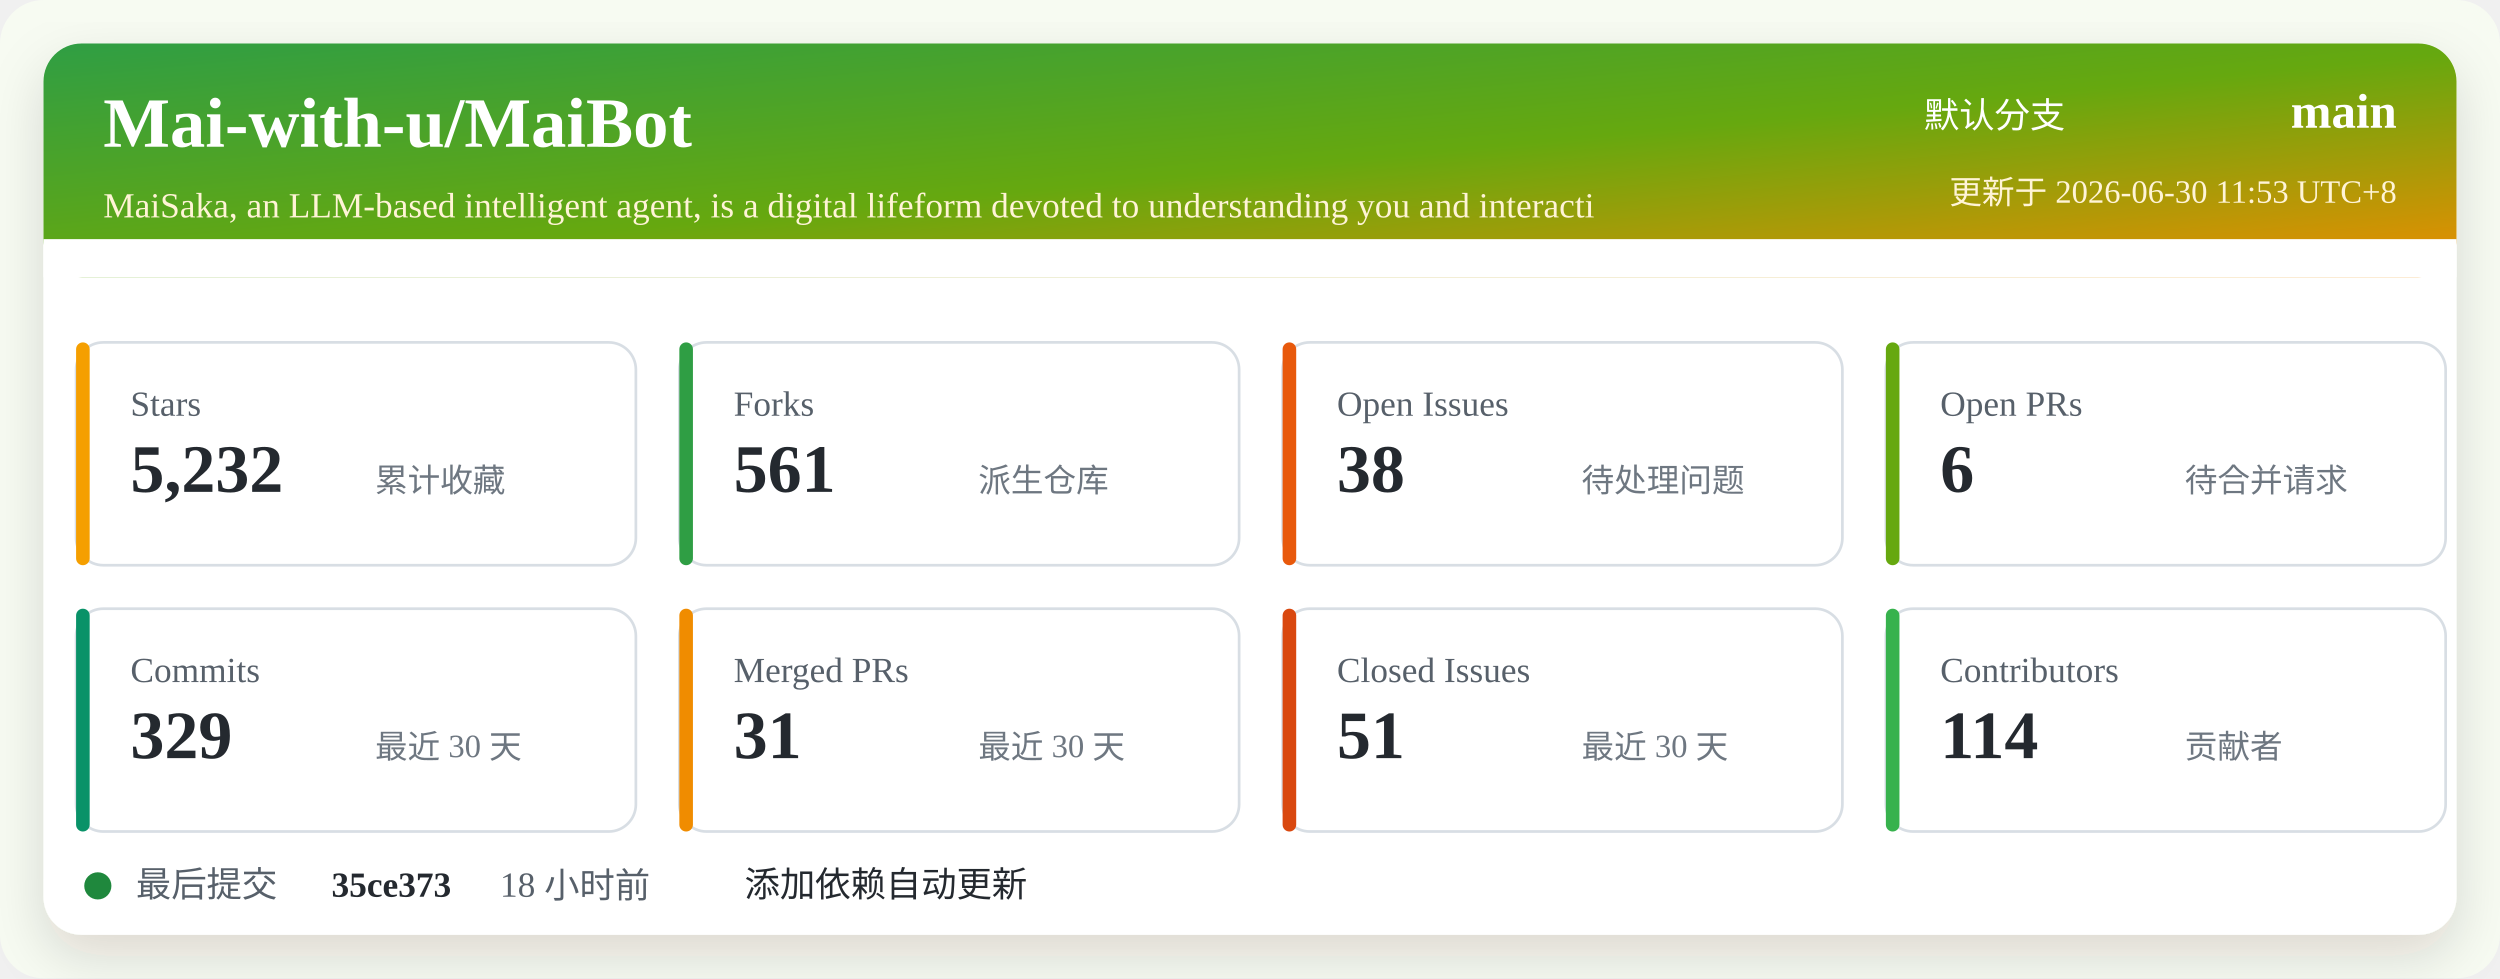
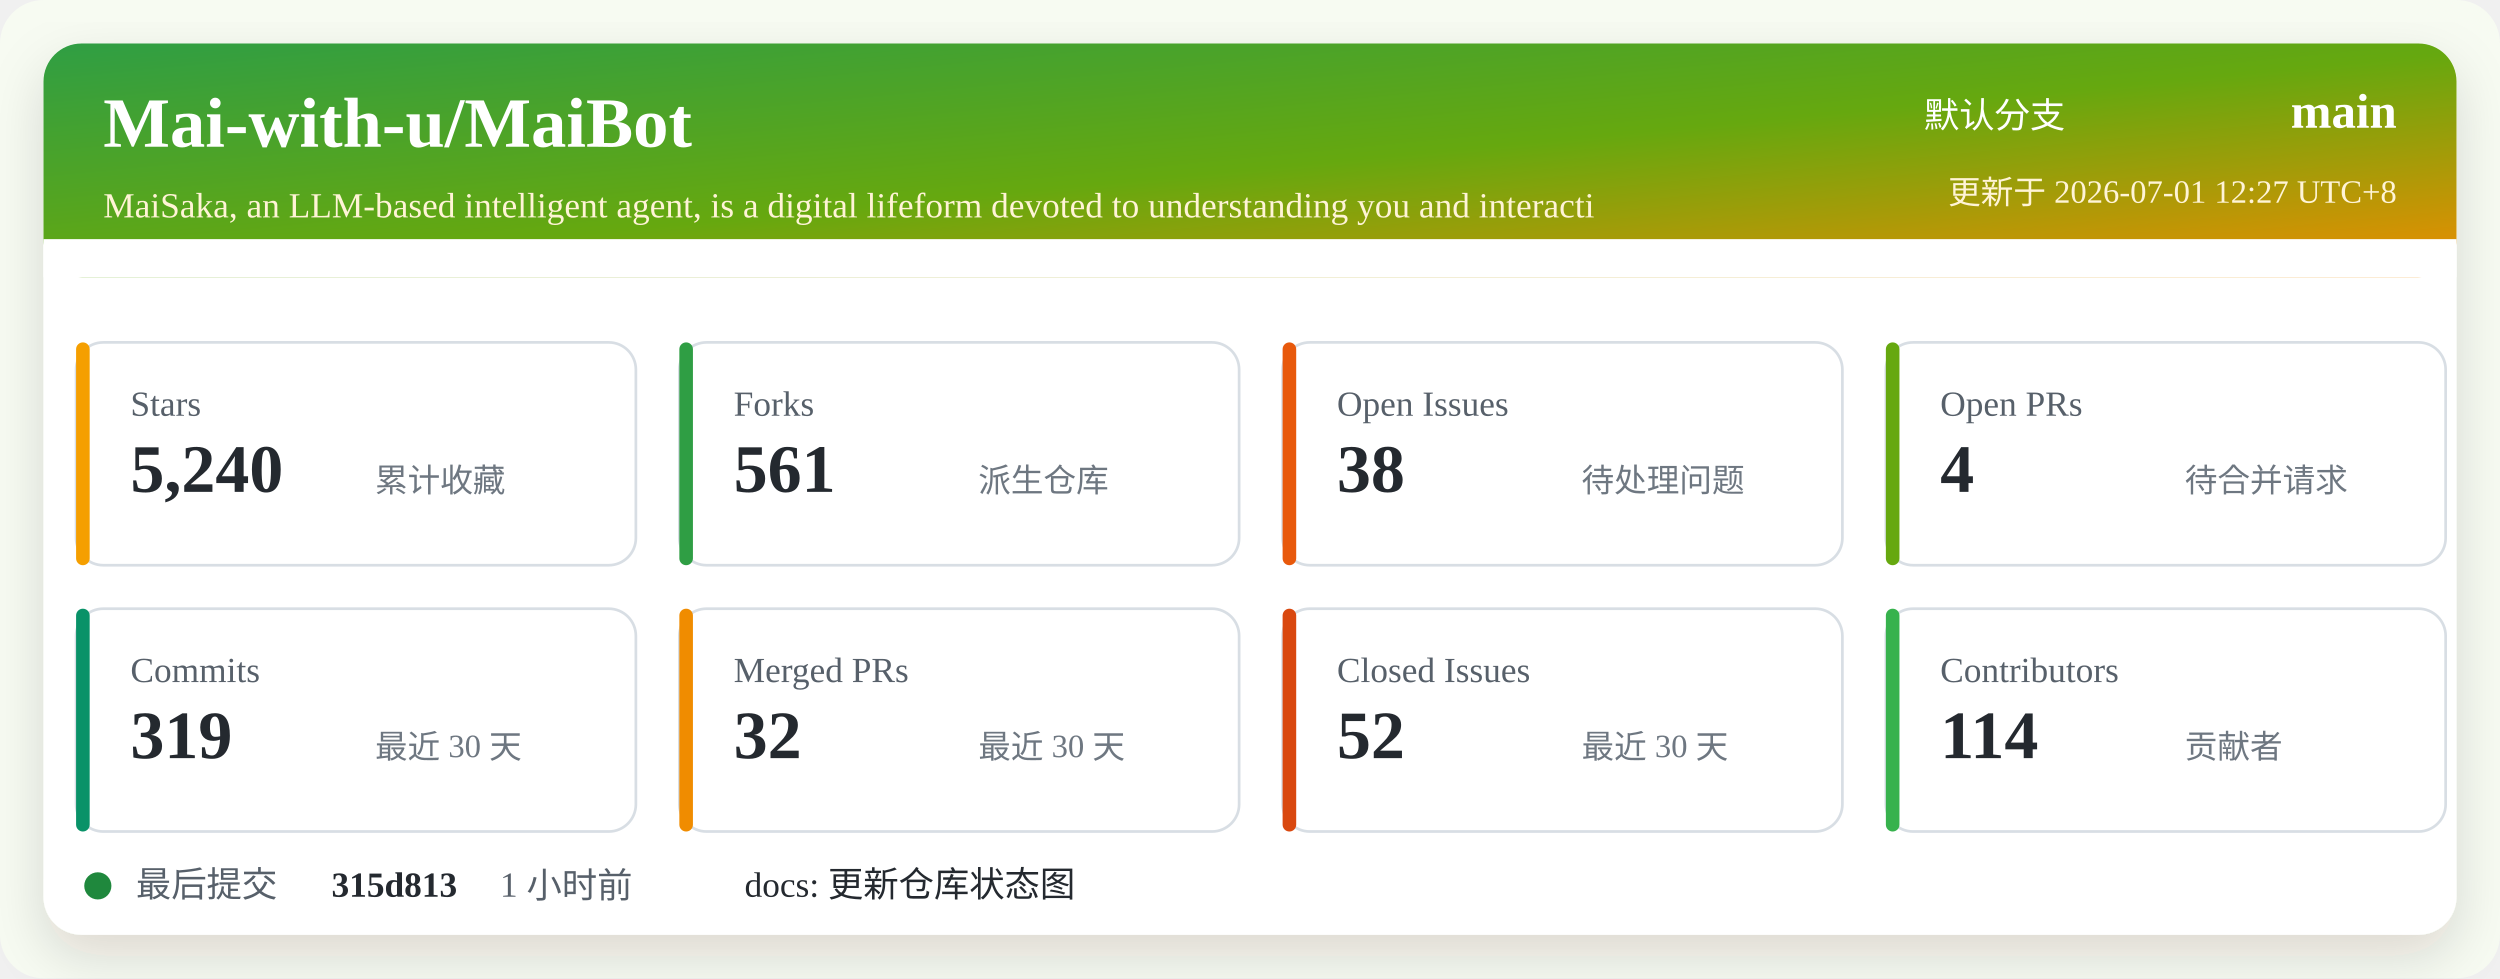
<svg xmlns="http://www.w3.org/2000/svg" width="920" height="360" viewBox="0 0 920 360" role="img" aria-labelledby="title desc">
  <defs>
    <linearGradient id="header" x1="0" x2="1" y1="0" y2="1">
      <stop offset="0%" stop-color="#2f9e44" />
      <stop offset="52%" stop-color="#66a80f" />
      <stop offset="100%" stop-color="#f08c00" />
    </linearGradient>
    <filter id="shadow" x="-5%" y="-5%" width="110%" height="110%">
      <feDropShadow dx="0" dy="8" stdDeviation="10" flood-color="#2b2318" flood-opacity="0.14" />
    </filter>
  </defs>
  <rect width="920" height="360" rx="16" fill="#f7fbf2" />
  <rect x="16" y="16" width="888" height="328" rx="14" fill="#ffffff" filter="url(#shadow)" />
  <rect x="16" y="16" width="888" height="86" rx="14" fill="url(#header)" />
  <path d="M16 88 H904 V102 H16 Z" fill="#ffffff" />
  <text x="38" y="54" fill="#ffffff" font-size="26" font-weight="700">Mai-with-u/MaiBot</text>
  <text x="38" y="80" fill="#fff4d6" font-size="13">MaiSaka, an LLM-based intelligent agent, is a digital lifeform devoted to understanding you and interacti</text>
  <text x="760" y="47" fill="#ffffff" font-size="13" text-anchor="end">默认分支</text>
  <text x="882" y="47" fill="#ffffff" font-size="18" font-weight="700" text-anchor="end">main</text>
-   <text x="882" y="75" fill="#fff4d6" font-size="12" text-anchor="end">更新于 2026-06-30 11:53 UTC+8</text>
+   <text x="882" y="75" fill="#fff4d6" font-size="12" text-anchor="end">更新于 2026-07-01 12:27 UTC+8</text>
  <g transform="translate(28 126)">
    <rect width="206" height="82" rx="10" fill="#ffffff" stroke="#d8dee4" />
    <rect x="0" y="0" width="5" height="82" rx="2.5" fill="#f59f00" />
    <text x="20" y="27" fill="#57606a" font-size="13">Stars</text>
-     <text x="20" y="55" fill="#24292f" font-size="25" font-weight="700">5,232</text>
+     <text x="20" y="55" fill="#24292f" font-size="25" font-weight="700">5,240</text>
    <text x="110" y="55" fill="#6e7781" font-size="12">累计收藏</text>
  </g>
  <g transform="translate(250 126)">
    <rect width="206" height="82" rx="10" fill="#ffffff" stroke="#d8dee4" />
    <rect x="0" y="0" width="5" height="82" rx="2.5" fill="#2f9e44" />
    <text x="20" y="27" fill="#57606a" font-size="13">Forks</text>
    <text x="20" y="55" fill="#24292f" font-size="25" font-weight="700">561</text>
    <text x="110" y="55" fill="#6e7781" font-size="12">派生仓库</text>
  </g>
  <g transform="translate(472 126)">
    <rect width="206" height="82" rx="10" fill="#ffffff" stroke="#d8dee4" />
    <rect x="0" y="0" width="5" height="82" rx="2.5" fill="#e8590c" />
    <text x="20" y="27" fill="#57606a" font-size="13">Open Issues</text>
    <text x="20" y="55" fill="#24292f" font-size="25" font-weight="700">38</text>
    <text x="110" y="55" fill="#6e7781" font-size="12">待处理问题</text>
  </g>
  <g transform="translate(694 126)">
    <rect width="206" height="82" rx="10" fill="#ffffff" stroke="#d8dee4" />
    <rect x="0" y="0" width="5" height="82" rx="2.5" fill="#66a80f" />
    <text x="20" y="27" fill="#57606a" font-size="13">Open PRs</text>
-     <text x="20" y="55" fill="#24292f" font-size="25" font-weight="700">6</text>
+     <text x="20" y="55" fill="#24292f" font-size="25" font-weight="700">4</text>
    <text x="110" y="55" fill="#6e7781" font-size="12">待合并请求</text>
  </g>
  <g transform="translate(28 224)">
    <rect width="206" height="82" rx="10" fill="#ffffff" stroke="#d8dee4" />
    <rect x="0" y="0" width="5" height="82" rx="2.5" fill="#099268" />
    <text x="20" y="27" fill="#57606a" font-size="13">Commits</text>
-     <text x="20" y="55" fill="#24292f" font-size="25" font-weight="700">329</text>
+     <text x="20" y="55" fill="#24292f" font-size="25" font-weight="700">319</text>
    <text x="110" y="55" fill="#6e7781" font-size="12">最近 30 天</text>
  </g>
  <g transform="translate(250 224)">
    <rect width="206" height="82" rx="10" fill="#ffffff" stroke="#d8dee4" />
    <rect x="0" y="0" width="5" height="82" rx="2.5" fill="#f08c00" />
    <text x="20" y="27" fill="#57606a" font-size="13">Merged PRs</text>
-     <text x="20" y="55" fill="#24292f" font-size="25" font-weight="700">31</text>
+     <text x="20" y="55" fill="#24292f" font-size="25" font-weight="700">32</text>
    <text x="110" y="55" fill="#6e7781" font-size="12">最近 30 天</text>
  </g>
  <g transform="translate(472 224)">
    <rect width="206" height="82" rx="10" fill="#ffffff" stroke="#d8dee4" />
    <rect x="0" y="0" width="5" height="82" rx="2.5" fill="#d9480f" />
    <text x="20" y="27" fill="#57606a" font-size="13">Closed Issues</text>
-     <text x="20" y="55" fill="#24292f" font-size="25" font-weight="700">51</text>
+     <text x="20" y="55" fill="#24292f" font-size="25" font-weight="700">52</text>
    <text x="110" y="55" fill="#6e7781" font-size="12">最近 30 天</text>
  </g>
  <g transform="translate(694 224)">
    <rect width="206" height="82" rx="10" fill="#ffffff" stroke="#d8dee4" />
    <rect x="0" y="0" width="5" height="82" rx="2.5" fill="#37b24d" />
    <text x="20" y="27" fill="#57606a" font-size="13">Contributors</text>
    <text x="20" y="55" fill="#24292f" font-size="25" font-weight="700">114</text>
    <text x="110" y="55" fill="#6e7781" font-size="12">贡献者</text>
  </g>
  <g transform="translate(28 318)">
    <circle cx="8" cy="8" r="5" fill="#1f883d" />
    <text x="22" y="12" fill="#57606a" font-size="13">最后提交</text>
-     <text x="94" y="12" fill="#24292f" font-size="13" font-weight="700">35ce373</text>
-     <text x="156" y="12" fill="#57606a" font-size="13">18 小时前</text>
-     <text x="246" y="12" fill="#24292f" font-size="13">添加依赖自动更新</text>
+     <text x="94" y="12" fill="#24292f" font-size="13" font-weight="700">315d813</text>
+     <text x="156" y="12" fill="#57606a" font-size="13">1 小时前</text>
+     <text x="246" y="12" fill="#24292f" font-size="13">docs: 更新仓库状态图</text>
  </g>
</svg>
